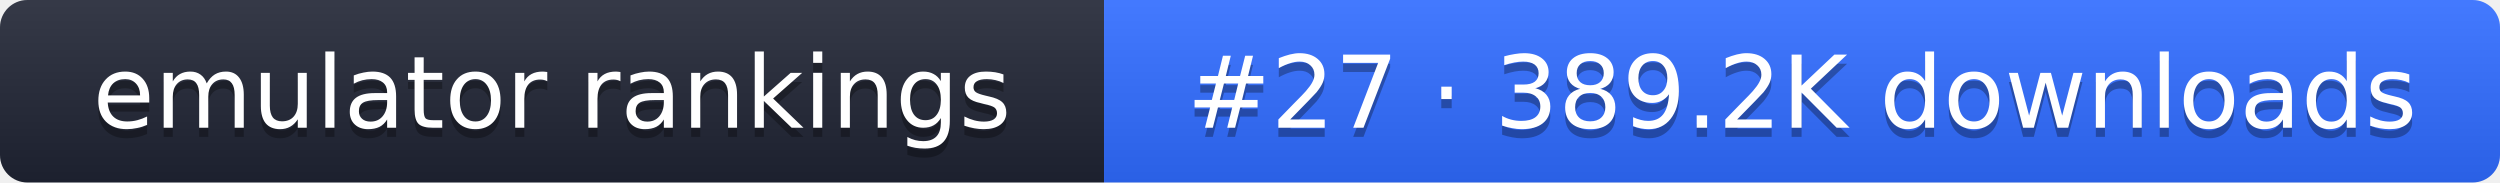
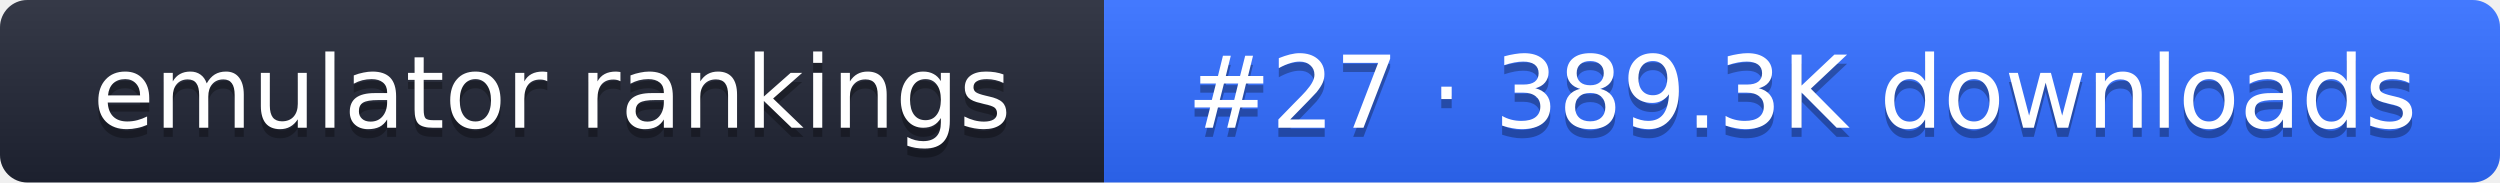
- <svg xmlns="http://www.w3.org/2000/svg" width="274" height="20" role="img" aria-label="emulator rankings: #27 · 389.2K downloads">
+ <svg xmlns="http://www.w3.org/2000/svg" width="274" height="20" role="img" aria-label="emulator rankings: #27 · 389.3K downloads">
  <linearGradient id="g" x2="0" y2="100%">
    <stop offset="0" stop-color="#fff" stop-opacity=".1" />
    <stop offset="1" stop-opacity=".1" />
  </linearGradient>
  <clipPath id="r">
    <rect width="274" height="20" rx="3" fill="#fff" />
  </clipPath>
  <g clip-path="url(#r)">
    <rect width="121" height="20" fill="#1f2433" />
    <rect x="121" width="153" height="20" fill="#2f6bff" />
    <rect width="274" height="20" fill="url(#g)" />
  </g>
  <g fill="#fff" text-anchor="middle" font-family="Verdana,DejaVu Sans,sans-serif" font-size="11">
    <text x="60.5" y="15" fill="#010101" fill-opacity=".3">emulator rankings</text>
    <text x="60.5" y="14">emulator rankings</text>
-     <text x="197.5" y="15" fill="#010101" fill-opacity=".3">#27 · 389.2K downloads</text>
-     <text x="197.5" y="14">#27 · 389.2K downloads</text>
+     <text x="197.5" y="15" fill="#010101" fill-opacity=".3">#27 · 389.3K downloads</text>
+     <text x="197.5" y="14">#27 · 389.3K downloads</text>
  </g>
</svg>
